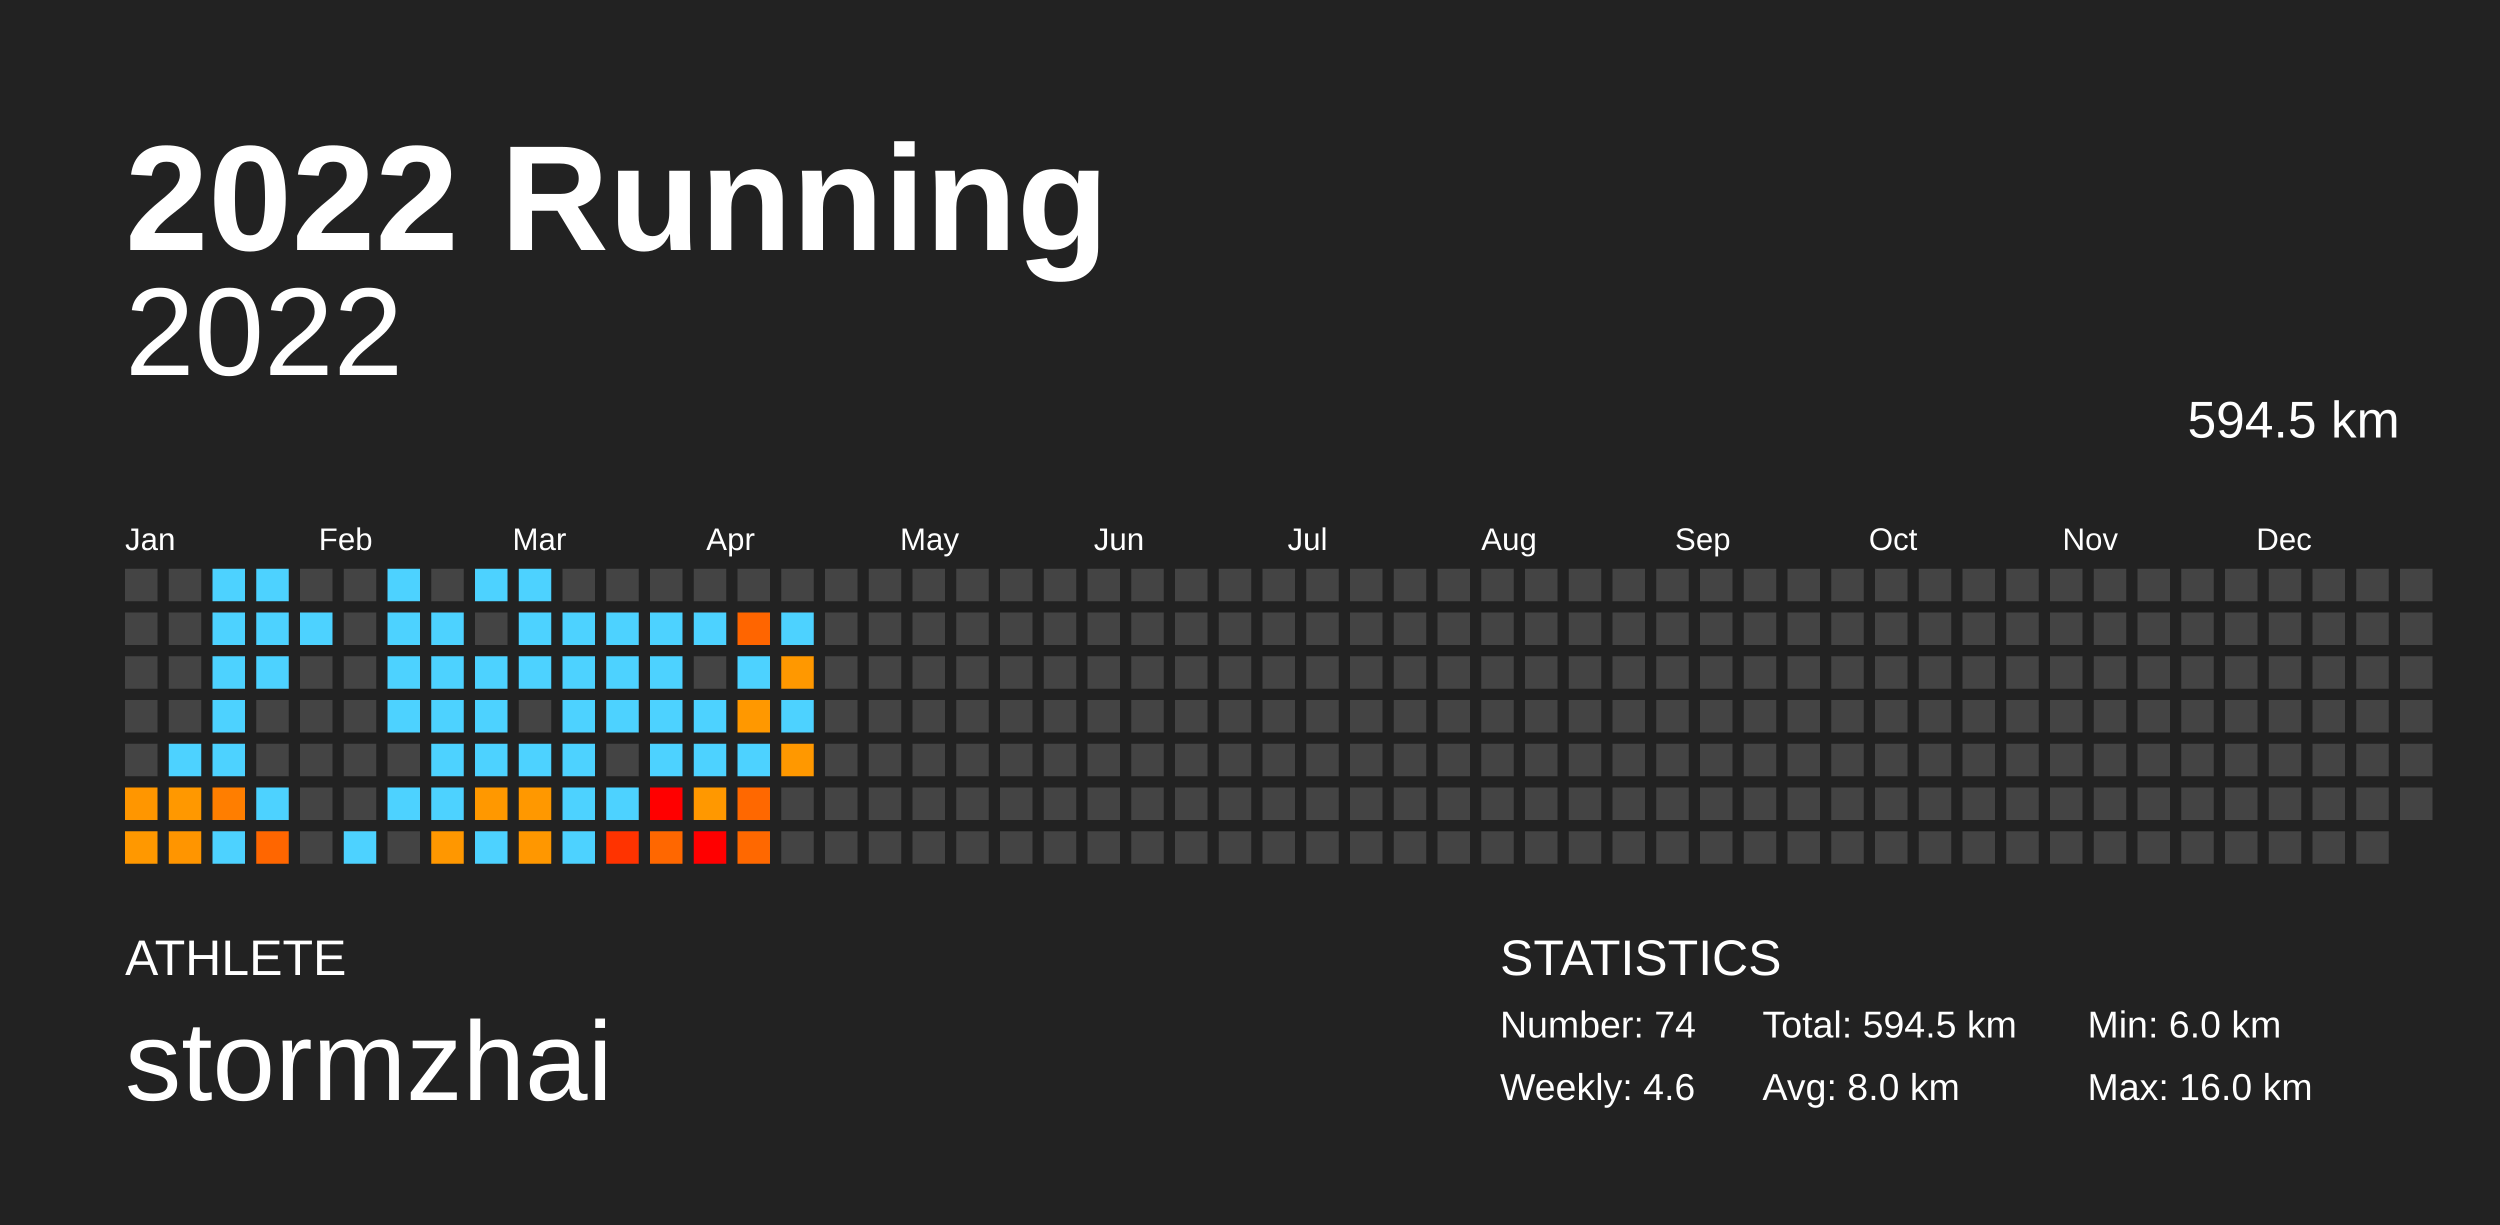
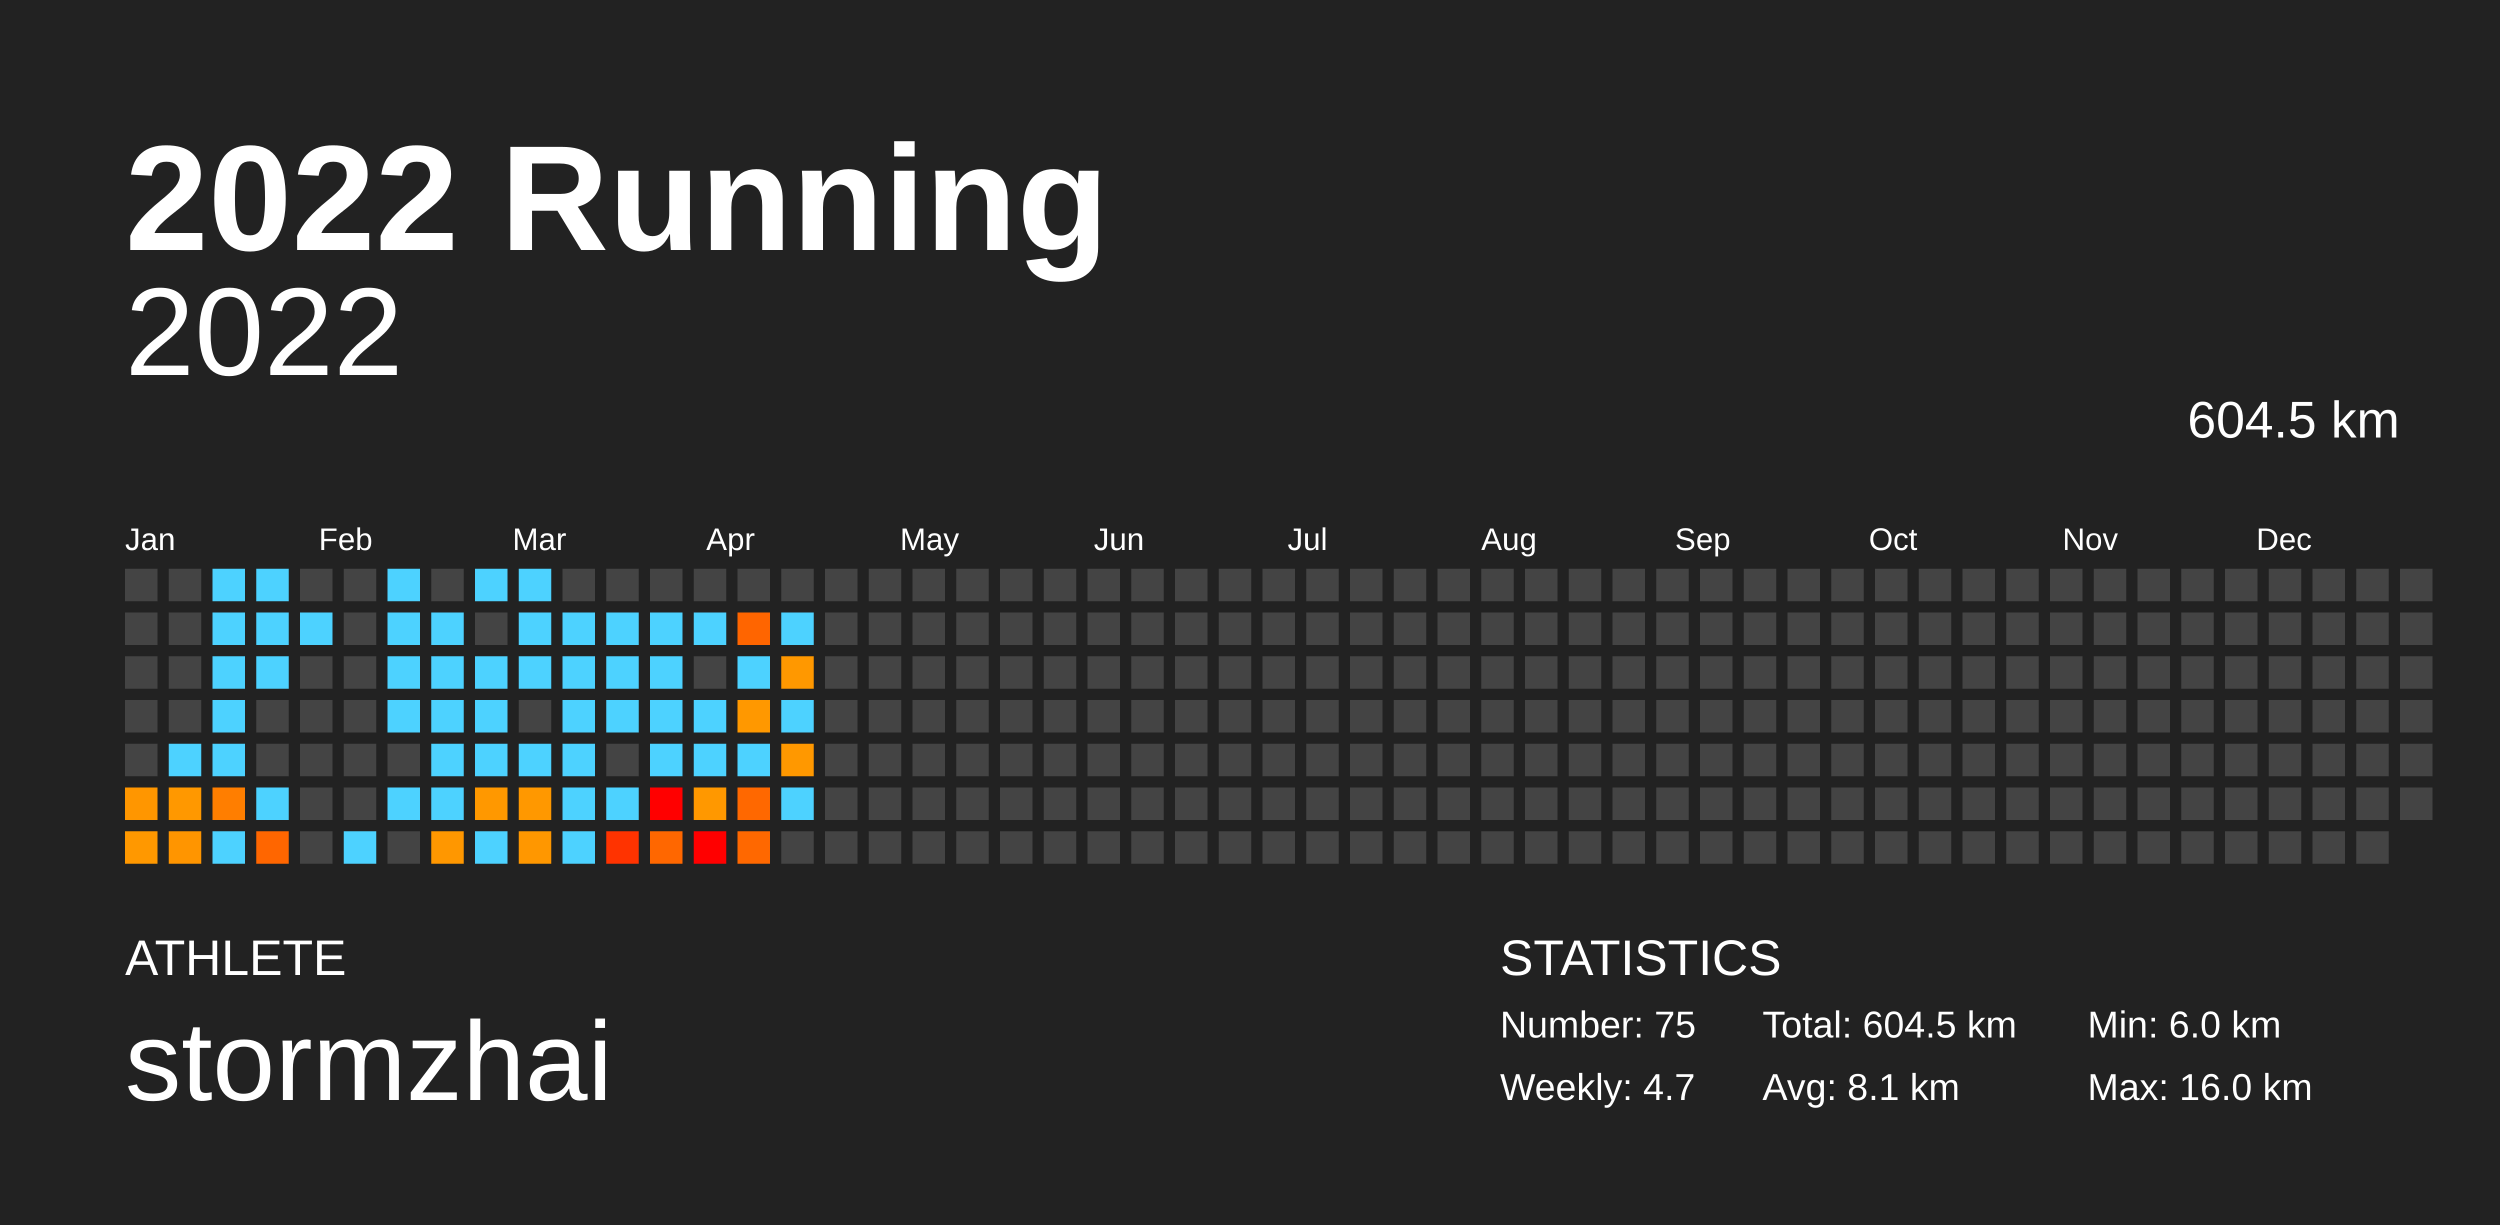
<svg xmlns="http://www.w3.org/2000/svg" baseProfile="full" height="98mm" version="1.1" viewBox="0,0,200,98" width="200mm">
  <defs />
  <rect fill="#222222" height="98" width="200" x="0" y="0" />
  <text fill="#FFFFFF" style="font-size:12px; font-family:Arial; font-weight:bold;" x="10" y="20">2022 Running</text>
  <text fill="#FFFFFF" style="font-size:4px; font-family:Arial" x="10" y="78">ATHLETE</text>
  <text fill="#FFFFFF" style="font-size:9px; font-family:Arial" x="10" y="88">stormzhai</text>
  <text fill="#FFFFFF" style="font-size:4px; font-family:Arial" x="120" y="78">STATISTICS</text>
-   <text fill="#FFFFFF" style="font-size:3px; font-family:Arial" x="120" y="83">Number: 74</text>
-   <text fill="#FFFFFF" style="font-size:3px; font-family:Arial" x="120" y="88">Weekly: 4.6</text>
-   <text fill="#FFFFFF" style="font-size:3px; font-family:Arial" x="141" y="83">Total: 594.5 km</text>
-   <text fill="#FFFFFF" style="font-size:3px; font-family:Arial" x="141" y="88">Avg: 8.0 km</text>
+   <text fill="#FFFFFF" style="font-size:3px; font-family:Arial" x="120" y="83">Number: 75</text>
+   <text fill="#FFFFFF" style="font-size:3px; font-family:Arial" x="120" y="88">Weekly: 4.7</text>
+   <text fill="#FFFFFF" style="font-size:3px; font-family:Arial" x="141" y="83">Total: 604.5 km</text>
+   <text fill="#FFFFFF" style="font-size:3px; font-family:Arial" x="141" y="88">Avg: 8.1 km</text>
  <text fill="#FFFFFF" style="font-size:3px; font-family:Arial" x="167" y="83">Min: 6.0 km</text>
  <text fill="#FFFFFF" style="font-size:3px; font-family:Arial" x="167" y="88">Max: 16.0 km</text>
  <text alignment-baseline="hanging" fill="#FFFFFF" style="font-size:10.0px; font-family:Arial;" x="10" y="30">2022</text>
-   <text alignment-baseline="hanging" fill="#FFFFFF" style="font-size:4.125px; font-family:Arial;" x="175" y="35">594.5 km</text>
+   <text alignment-baseline="hanging" fill="#FFFFFF" style="font-size:4.125px; font-family:Arial;" x="175" y="35">604.5 km</text>
  <text fill="#FFFFFF" style="font-size:2.5px; font-family:Arial" x="10.0" y="44">Jan</text>
  <text fill="#FFFFFF" style="font-size:2.5px; font-family:Arial" x="25.5" y="44">Feb</text>
  <text fill="#FFFFFF" style="font-size:2.5px; font-family:Arial" x="41.0" y="44">Mar</text>
  <text fill="#FFFFFF" style="font-size:2.5px; font-family:Arial" x="56.5" y="44">Apr</text>
  <text fill="#FFFFFF" style="font-size:2.5px; font-family:Arial" x="72.0" y="44">May</text>
  <text fill="#FFFFFF" style="font-size:2.5px; font-family:Arial" x="87.5" y="44">Jun</text>
  <text fill="#FFFFFF" style="font-size:2.5px; font-family:Arial" x="103.0" y="44">Jul</text>
  <text fill="#FFFFFF" style="font-size:2.5px; font-family:Arial" x="118.5" y="44">Aug</text>
  <text fill="#FFFFFF" style="font-size:2.5px; font-family:Arial" x="134.0" y="44">Sep</text>
  <text fill="#FFFFFF" style="font-size:2.5px; font-family:Arial" x="149.5" y="44">Oct</text>
  <text fill="#FFFFFF" style="font-size:2.5px; font-family:Arial" x="165.0" y="44">Nov</text>
  <text fill="#FFFFFF" style="font-size:2.5px; font-family:Arial" x="180.5" y="44">Dec</text>
  <rect fill="#444444" height="2.6" width="2.6" x="10.0" y="45.5" />
  <rect fill="#444444" height="2.6" width="2.6" x="10.0" y="49.0" />
  <rect fill="#444444" height="2.6" width="2.6" x="10.0" y="52.5" />
  <rect fill="#444444" height="2.6" width="2.6" x="10.0" y="56.0" />
  <rect fill="#444444" height="2.6" width="2.6" x="10.0" y="59.5" />
  <rect fill="#ff9600" height="2.6" width="2.6" x="10.0" y="63.0" />
  <rect fill="#ff9800" height="2.6" width="2.6" x="10.0" y="66.5" />
  <rect fill="#444444" height="2.6" width="2.6" x="13.5" y="45.5" />
  <rect fill="#444444" height="2.6" width="2.6" x="13.5" y="49.0" />
  <rect fill="#444444" height="2.6" width="2.6" x="13.5" y="52.5" />
  <rect fill="#444444" height="2.6" width="2.6" x="13.5" y="56.0" />
  <rect fill="#4dd2ff" height="2.6" width="2.6" x="13.5" y="59.5" />
  <rect fill="#ff9800" height="2.6" width="2.6" x="13.5" y="63.0" />
  <rect fill="#ff9500" height="2.6" width="2.6" x="13.5" y="66.5" />
  <rect fill="#4dd2ff" height="2.6" width="2.6" x="17.0" y="45.5" />
  <rect fill="#4dd2ff" height="2.6" width="2.6" x="17.0" y="49.0" />
  <rect fill="#4dd2ff" height="2.6" width="2.6" x="17.0" y="52.5" />
  <rect fill="#4dd2ff" height="2.6" width="2.6" x="17.0" y="56.0" />
  <rect fill="#4dd2ff" height="2.6" width="2.6" x="17.0" y="59.5" />
  <rect fill="#ff7e00" height="2.6" width="2.6" x="17.0" y="63.0" />
  <rect fill="#4dd2ff" height="2.6" width="2.6" x="17.0" y="66.5" />
  <rect fill="#4dd2ff" height="2.6" width="2.6" x="20.5" y="45.5" />
  <rect fill="#4dd2ff" height="2.6" width="2.6" x="20.5" y="49.0" />
  <rect fill="#4dd2ff" height="2.6" width="2.6" x="20.5" y="52.5" />
  <rect fill="#444444" height="2.6" width="2.6" x="20.5" y="56.0" />
  <rect fill="#444444" height="2.6" width="2.6" x="20.5" y="59.5" />
  <rect fill="#4dd2ff" height="2.6" width="2.6" x="20.5" y="63.0" />
  <rect fill="#ff6600" height="2.6" width="2.6" x="20.5" y="66.5" />
  <rect fill="#444444" height="2.6" width="2.6" x="24.0" y="45.5" />
  <rect fill="#4dd2ff" height="2.6" width="2.6" x="24.0" y="49.0" />
  <rect fill="#444444" height="2.6" width="2.6" x="24.0" y="52.5" />
  <rect fill="#444444" height="2.6" width="2.6" x="24.0" y="56.0" />
  <rect fill="#444444" height="2.6" width="2.6" x="24.0" y="59.5" />
  <rect fill="#444444" height="2.6" width="2.6" x="24.0" y="63.0" />
  <rect fill="#444444" height="2.6" width="2.6" x="24.0" y="66.5" />
  <rect fill="#444444" height="2.6" width="2.6" x="27.5" y="45.5" />
  <rect fill="#444444" height="2.6" width="2.6" x="27.5" y="49.0" />
  <rect fill="#444444" height="2.6" width="2.6" x="27.5" y="52.5" />
  <rect fill="#444444" height="2.6" width="2.6" x="27.5" y="56.0" />
  <rect fill="#444444" height="2.6" width="2.6" x="27.5" y="59.5" />
  <rect fill="#444444" height="2.6" width="2.6" x="27.5" y="63.0" />
  <rect fill="#4dd2ff" height="2.6" width="2.6" x="27.5" y="66.5" />
  <rect fill="#4dd2ff" height="2.6" width="2.6" x="31.0" y="45.5" />
  <rect fill="#4dd2ff" height="2.6" width="2.6" x="31.0" y="49.0" />
  <rect fill="#4dd2ff" height="2.6" width="2.6" x="31.0" y="52.5" />
  <rect fill="#4dd2ff" height="2.6" width="2.6" x="31.0" y="56.0" />
  <rect fill="#444444" height="2.6" width="2.6" x="31.0" y="59.5" />
  <rect fill="#4dd2ff" height="2.6" width="2.6" x="31.0" y="63.0" />
  <rect fill="#444444" height="2.6" width="2.6" x="31.0" y="66.5" />
  <rect fill="#444444" height="2.6" width="2.6" x="34.5" y="45.5" />
  <rect fill="#4dd2ff" height="2.6" width="2.6" x="34.5" y="49.0" />
  <rect fill="#4dd2ff" height="2.6" width="2.6" x="34.5" y="52.5" />
  <rect fill="#4dd2ff" height="2.6" width="2.6" x="34.5" y="56.0" />
  <rect fill="#4dd2ff" height="2.6" width="2.6" x="34.5" y="59.5" />
  <rect fill="#4dd2ff" height="2.6" width="2.6" x="34.5" y="63.0" />
  <rect fill="#ff9700" height="2.6" width="2.6" x="34.5" y="66.5" />
  <rect fill="#4dd2ff" height="2.6" width="2.6" x="38.0" y="45.5" />
  <rect fill="#444444" height="2.6" width="2.6" x="38.0" y="49.0" />
  <rect fill="#4dd2ff" height="2.6" width="2.6" x="38.0" y="52.5" />
  <rect fill="#4dd2ff" height="2.6" width="2.6" x="38.0" y="56.0" />
  <rect fill="#4dd2ff" height="2.6" width="2.6" x="38.0" y="59.5" />
  <rect fill="#ff9800" height="2.6" width="2.6" x="38.0" y="63.0" />
  <rect fill="#4dd2ff" height="2.6" width="2.6" x="38.0" y="66.5" />
  <rect fill="#4dd2ff" height="2.6" width="2.6" x="41.5" y="45.5" />
  <rect fill="#4dd2ff" height="2.6" width="2.6" x="41.5" y="49.0" />
  <rect fill="#4dd2ff" height="2.6" width="2.6" x="41.5" y="52.5" />
  <rect fill="#444444" height="2.6" width="2.6" x="41.5" y="56.0" />
  <rect fill="#4dd2ff" height="2.6" width="2.6" x="41.5" y="59.5" />
  <rect fill="#ff9800" height="2.6" width="2.6" x="41.5" y="63.0" />
  <rect fill="#ff9700" height="2.6" width="2.6" x="41.5" y="66.5" />
  <rect fill="#444444" height="2.6" width="2.6" x="45.0" y="45.5" />
  <rect fill="#4dd2ff" height="2.6" width="2.6" x="45.0" y="49.0" />
  <rect fill="#4dd2ff" height="2.6" width="2.6" x="45.0" y="52.5" />
  <rect fill="#4dd2ff" height="2.6" width="2.6" x="45.0" y="56.0" />
  <rect fill="#4dd2ff" height="2.6" width="2.6" x="45.0" y="59.5" />
  <rect fill="#4dd2ff" height="2.6" width="2.6" x="45.0" y="63.0" />
  <rect fill="#4dd2ff" height="2.6" width="2.6" x="45.0" y="66.5" />
  <rect fill="#444444" height="2.6" width="2.6" x="48.5" y="45.5" />
  <rect fill="#4dd2ff" height="2.6" width="2.6" x="48.5" y="49.0" />
  <rect fill="#4dd2ff" height="2.6" width="2.6" x="48.5" y="52.5" />
  <rect fill="#4dd2ff" height="2.6" width="2.6" x="48.5" y="56.0" />
  <rect fill="#444444" height="2.6" width="2.6" x="48.5" y="59.5" />
  <rect fill="#4dd2ff" height="2.6" width="2.6" x="48.5" y="63.0" />
  <rect fill="#ff3300" height="2.6" width="2.6" x="48.5" y="66.5" />
  <rect fill="#444444" height="2.6" width="2.6" x="52.0" y="45.5" />
  <rect fill="#4dd2ff" height="2.6" width="2.6" x="52.0" y="49.0" />
  <rect fill="#4dd2ff" height="2.6" width="2.6" x="52.0" y="52.5" />
  <rect fill="#4dd2ff" height="2.6" width="2.6" x="52.0" y="56.0" />
  <rect fill="#4dd2ff" height="2.6" width="2.6" x="52.0" y="59.5" />
  <rect fill="#ff0000" height="2.6" width="2.6" x="52.0" y="63.0" />
  <rect fill="#ff6700" height="2.6" width="2.6" x="52.0" y="66.5" />
  <rect fill="#444444" height="2.6" width="2.6" x="55.5" y="45.5" />
  <rect fill="#4dd2ff" height="2.6" width="2.6" x="55.5" y="49.0" />
  <rect fill="#444444" height="2.6" width="2.6" x="55.5" y="52.5" />
  <rect fill="#4dd2ff" height="2.6" width="2.6" x="55.5" y="56.0" />
  <rect fill="#4dd2ff" height="2.6" width="2.6" x="55.5" y="59.5" />
  <rect fill="#ff9800" height="2.6" width="2.6" x="55.5" y="63.0" />
  <rect fill="#ff0000" height="2.6" width="2.6" x="55.5" y="66.5" />
  <rect fill="#444444" height="2.6" width="2.6" x="59.0" y="45.5" />
  <rect fill="#ff6500" height="2.6" width="2.6" x="59.0" y="49.0" />
  <rect fill="#4dd2ff" height="2.6" width="2.6" x="59.0" y="52.5" />
  <rect fill="#ff9800" height="2.6" width="2.6" x="59.0" y="56.0" />
  <rect fill="#4dd2ff" height="2.6" width="2.6" x="59.0" y="59.5" />
  <rect fill="#ff6800" height="2.6" width="2.6" x="59.0" y="63.0" />
  <rect fill="#ff6800" height="2.6" width="2.6" x="59.0" y="66.5" />
  <rect fill="#444444" height="2.6" width="2.6" x="62.5" y="45.5" />
  <rect fill="#4dd2ff" height="2.6" width="2.6" x="62.5" y="49.0" />
  <rect fill="#ff9800" height="2.6" width="2.6" x="62.5" y="52.5" />
  <rect fill="#4dd2ff" height="2.6" width="2.6" x="62.5" y="56.0" />
  <rect fill="#ff9800" height="2.6" width="2.6" x="62.5" y="59.5" />
-   <rect fill="#444444" height="2.6" width="2.6" x="62.5" y="63.0" />
+   <rect fill="#4dd2ff" height="2.6" width="2.6" x="62.5" y="63.0" />
  <rect fill="#444444" height="2.6" width="2.6" x="62.5" y="66.5" />
  <rect fill="#444444" height="2.6" width="2.6" x="66.0" y="45.5" />
  <rect fill="#444444" height="2.6" width="2.6" x="66.0" y="49.0" />
  <rect fill="#444444" height="2.6" width="2.6" x="66.0" y="52.5" />
  <rect fill="#444444" height="2.6" width="2.6" x="66.0" y="56.0" />
  <rect fill="#444444" height="2.6" width="2.6" x="66.0" y="59.5" />
  <rect fill="#444444" height="2.6" width="2.6" x="66.0" y="63.0" />
  <rect fill="#444444" height="2.6" width="2.6" x="66.0" y="66.5" />
  <rect fill="#444444" height="2.6" width="2.6" x="69.5" y="45.5" />
  <rect fill="#444444" height="2.6" width="2.6" x="69.5" y="49.0" />
  <rect fill="#444444" height="2.6" width="2.6" x="69.5" y="52.5" />
  <rect fill="#444444" height="2.6" width="2.6" x="69.5" y="56.0" />
  <rect fill="#444444" height="2.6" width="2.6" x="69.5" y="59.5" />
  <rect fill="#444444" height="2.6" width="2.6" x="69.5" y="63.0" />
  <rect fill="#444444" height="2.6" width="2.6" x="69.5" y="66.5" />
  <rect fill="#444444" height="2.6" width="2.6" x="73.0" y="45.5" />
  <rect fill="#444444" height="2.6" width="2.6" x="73.0" y="49.0" />
  <rect fill="#444444" height="2.6" width="2.6" x="73.0" y="52.5" />
  <rect fill="#444444" height="2.6" width="2.6" x="73.0" y="56.0" />
  <rect fill="#444444" height="2.6" width="2.6" x="73.0" y="59.5" />
  <rect fill="#444444" height="2.6" width="2.6" x="73.0" y="63.0" />
  <rect fill="#444444" height="2.6" width="2.6" x="73.0" y="66.5" />
  <rect fill="#444444" height="2.6" width="2.6" x="76.5" y="45.5" />
  <rect fill="#444444" height="2.6" width="2.6" x="76.5" y="49.0" />
  <rect fill="#444444" height="2.6" width="2.6" x="76.5" y="52.5" />
  <rect fill="#444444" height="2.6" width="2.6" x="76.5" y="56.0" />
  <rect fill="#444444" height="2.6" width="2.6" x="76.5" y="59.5" />
  <rect fill="#444444" height="2.6" width="2.6" x="76.5" y="63.0" />
  <rect fill="#444444" height="2.6" width="2.6" x="76.5" y="66.5" />
  <rect fill="#444444" height="2.6" width="2.6" x="80.0" y="45.5" />
  <rect fill="#444444" height="2.6" width="2.6" x="80.0" y="49.0" />
  <rect fill="#444444" height="2.6" width="2.6" x="80.0" y="52.5" />
  <rect fill="#444444" height="2.6" width="2.6" x="80.0" y="56.0" />
  <rect fill="#444444" height="2.6" width="2.6" x="80.0" y="59.5" />
  <rect fill="#444444" height="2.6" width="2.6" x="80.0" y="63.0" />
  <rect fill="#444444" height="2.6" width="2.6" x="80.0" y="66.5" />
  <rect fill="#444444" height="2.6" width="2.6" x="83.5" y="45.5" />
  <rect fill="#444444" height="2.6" width="2.6" x="83.5" y="49.0" />
  <rect fill="#444444" height="2.6" width="2.6" x="83.5" y="52.5" />
  <rect fill="#444444" height="2.6" width="2.6" x="83.5" y="56.0" />
  <rect fill="#444444" height="2.6" width="2.6" x="83.5" y="59.5" />
  <rect fill="#444444" height="2.6" width="2.6" x="83.5" y="63.0" />
  <rect fill="#444444" height="2.6" width="2.6" x="83.5" y="66.5" />
  <rect fill="#444444" height="2.6" width="2.6" x="87.0" y="45.5" />
  <rect fill="#444444" height="2.6" width="2.6" x="87.0" y="49.0" />
  <rect fill="#444444" height="2.6" width="2.6" x="87.0" y="52.5" />
  <rect fill="#444444" height="2.6" width="2.6" x="87.0" y="56.0" />
  <rect fill="#444444" height="2.6" width="2.6" x="87.0" y="59.5" />
  <rect fill="#444444" height="2.6" width="2.6" x="87.0" y="63.0" />
  <rect fill="#444444" height="2.6" width="2.6" x="87.0" y="66.5" />
  <rect fill="#444444" height="2.6" width="2.6" x="90.5" y="45.5" />
  <rect fill="#444444" height="2.6" width="2.6" x="90.5" y="49.0" />
  <rect fill="#444444" height="2.6" width="2.6" x="90.5" y="52.5" />
  <rect fill="#444444" height="2.6" width="2.6" x="90.5" y="56.0" />
  <rect fill="#444444" height="2.6" width="2.6" x="90.5" y="59.5" />
  <rect fill="#444444" height="2.6" width="2.6" x="90.5" y="63.0" />
  <rect fill="#444444" height="2.6" width="2.6" x="90.5" y="66.5" />
  <rect fill="#444444" height="2.6" width="2.6" x="94.0" y="45.5" />
  <rect fill="#444444" height="2.6" width="2.6" x="94.0" y="49.0" />
  <rect fill="#444444" height="2.6" width="2.6" x="94.0" y="52.5" />
  <rect fill="#444444" height="2.6" width="2.6" x="94.0" y="56.0" />
  <rect fill="#444444" height="2.6" width="2.6" x="94.0" y="59.5" />
  <rect fill="#444444" height="2.6" width="2.6" x="94.0" y="63.0" />
  <rect fill="#444444" height="2.6" width="2.6" x="94.0" y="66.5" />
  <rect fill="#444444" height="2.6" width="2.6" x="97.5" y="45.5" />
  <rect fill="#444444" height="2.6" width="2.6" x="97.5" y="49.0" />
  <rect fill="#444444" height="2.6" width="2.6" x="97.5" y="52.5" />
  <rect fill="#444444" height="2.6" width="2.6" x="97.5" y="56.0" />
  <rect fill="#444444" height="2.6" width="2.6" x="97.5" y="59.5" />
  <rect fill="#444444" height="2.6" width="2.6" x="97.5" y="63.0" />
  <rect fill="#444444" height="2.6" width="2.6" x="97.5" y="66.5" />
  <rect fill="#444444" height="2.6" width="2.6" x="101.0" y="45.5" />
  <rect fill="#444444" height="2.6" width="2.6" x="101.0" y="49.0" />
  <rect fill="#444444" height="2.6" width="2.6" x="101.0" y="52.5" />
  <rect fill="#444444" height="2.6" width="2.6" x="101.0" y="56.0" />
  <rect fill="#444444" height="2.6" width="2.6" x="101.0" y="59.5" />
  <rect fill="#444444" height="2.6" width="2.6" x="101.0" y="63.0" />
  <rect fill="#444444" height="2.6" width="2.6" x="101.0" y="66.5" />
  <rect fill="#444444" height="2.6" width="2.6" x="104.5" y="45.5" />
  <rect fill="#444444" height="2.6" width="2.6" x="104.5" y="49.0" />
  <rect fill="#444444" height="2.6" width="2.6" x="104.5" y="52.5" />
  <rect fill="#444444" height="2.6" width="2.6" x="104.5" y="56.0" />
  <rect fill="#444444" height="2.6" width="2.6" x="104.5" y="59.5" />
  <rect fill="#444444" height="2.6" width="2.6" x="104.5" y="63.0" />
  <rect fill="#444444" height="2.6" width="2.6" x="104.5" y="66.5" />
  <rect fill="#444444" height="2.6" width="2.6" x="108.0" y="45.5" />
  <rect fill="#444444" height="2.6" width="2.6" x="108.0" y="49.0" />
  <rect fill="#444444" height="2.6" width="2.6" x="108.0" y="52.5" />
  <rect fill="#444444" height="2.6" width="2.6" x="108.0" y="56.0" />
  <rect fill="#444444" height="2.6" width="2.6" x="108.0" y="59.5" />
  <rect fill="#444444" height="2.6" width="2.6" x="108.0" y="63.0" />
  <rect fill="#444444" height="2.6" width="2.6" x="108.0" y="66.5" />
  <rect fill="#444444" height="2.6" width="2.6" x="111.5" y="45.5" />
  <rect fill="#444444" height="2.6" width="2.6" x="111.5" y="49.0" />
  <rect fill="#444444" height="2.6" width="2.6" x="111.5" y="52.5" />
  <rect fill="#444444" height="2.6" width="2.6" x="111.5" y="56.0" />
  <rect fill="#444444" height="2.6" width="2.6" x="111.5" y="59.5" />
  <rect fill="#444444" height="2.6" width="2.6" x="111.5" y="63.0" />
  <rect fill="#444444" height="2.6" width="2.6" x="111.5" y="66.5" />
  <rect fill="#444444" height="2.6" width="2.6" x="115.0" y="45.5" />
  <rect fill="#444444" height="2.6" width="2.6" x="115.0" y="49.0" />
  <rect fill="#444444" height="2.6" width="2.6" x="115.0" y="52.5" />
  <rect fill="#444444" height="2.6" width="2.6" x="115.0" y="56.0" />
  <rect fill="#444444" height="2.6" width="2.6" x="115.0" y="59.5" />
  <rect fill="#444444" height="2.6" width="2.6" x="115.0" y="63.0" />
  <rect fill="#444444" height="2.6" width="2.6" x="115.0" y="66.5" />
  <rect fill="#444444" height="2.6" width="2.6" x="118.5" y="45.5" />
  <rect fill="#444444" height="2.6" width="2.6" x="118.5" y="49.0" />
  <rect fill="#444444" height="2.6" width="2.6" x="118.5" y="52.5" />
  <rect fill="#444444" height="2.6" width="2.6" x="118.5" y="56.0" />
  <rect fill="#444444" height="2.6" width="2.6" x="118.5" y="59.5" />
  <rect fill="#444444" height="2.6" width="2.6" x="118.5" y="63.0" />
  <rect fill="#444444" height="2.6" width="2.6" x="118.5" y="66.5" />
  <rect fill="#444444" height="2.6" width="2.6" x="122.0" y="45.5" />
  <rect fill="#444444" height="2.6" width="2.6" x="122.0" y="49.0" />
  <rect fill="#444444" height="2.6" width="2.6" x="122.0" y="52.5" />
  <rect fill="#444444" height="2.6" width="2.6" x="122.0" y="56.0" />
  <rect fill="#444444" height="2.6" width="2.6" x="122.0" y="59.5" />
  <rect fill="#444444" height="2.6" width="2.6" x="122.0" y="63.0" />
  <rect fill="#444444" height="2.6" width="2.6" x="122.0" y="66.5" />
  <rect fill="#444444" height="2.6" width="2.6" x="125.5" y="45.5" />
  <rect fill="#444444" height="2.6" width="2.6" x="125.5" y="49.0" />
  <rect fill="#444444" height="2.6" width="2.6" x="125.5" y="52.5" />
  <rect fill="#444444" height="2.6" width="2.6" x="125.5" y="56.0" />
  <rect fill="#444444" height="2.6" width="2.6" x="125.5" y="59.5" />
  <rect fill="#444444" height="2.6" width="2.6" x="125.5" y="63.0" />
  <rect fill="#444444" height="2.6" width="2.6" x="125.5" y="66.5" />
  <rect fill="#444444" height="2.6" width="2.6" x="129.0" y="45.5" />
  <rect fill="#444444" height="2.6" width="2.6" x="129.0" y="49.0" />
  <rect fill="#444444" height="2.6" width="2.6" x="129.0" y="52.5" />
  <rect fill="#444444" height="2.6" width="2.6" x="129.0" y="56.0" />
  <rect fill="#444444" height="2.6" width="2.6" x="129.0" y="59.5" />
  <rect fill="#444444" height="2.6" width="2.6" x="129.0" y="63.0" />
  <rect fill="#444444" height="2.6" width="2.6" x="129.0" y="66.5" />
  <rect fill="#444444" height="2.6" width="2.6" x="132.5" y="45.5" />
  <rect fill="#444444" height="2.6" width="2.6" x="132.5" y="49.0" />
  <rect fill="#444444" height="2.6" width="2.6" x="132.5" y="52.5" />
  <rect fill="#444444" height="2.6" width="2.6" x="132.5" y="56.0" />
  <rect fill="#444444" height="2.6" width="2.6" x="132.5" y="59.5" />
  <rect fill="#444444" height="2.6" width="2.6" x="132.5" y="63.0" />
  <rect fill="#444444" height="2.6" width="2.6" x="132.5" y="66.5" />
  <rect fill="#444444" height="2.6" width="2.6" x="136.0" y="45.5" />
  <rect fill="#444444" height="2.6" width="2.6" x="136.0" y="49.0" />
  <rect fill="#444444" height="2.6" width="2.6" x="136.0" y="52.5" />
  <rect fill="#444444" height="2.6" width="2.6" x="136.0" y="56.0" />
  <rect fill="#444444" height="2.6" width="2.6" x="136.0" y="59.5" />
  <rect fill="#444444" height="2.6" width="2.6" x="136.0" y="63.0" />
  <rect fill="#444444" height="2.6" width="2.6" x="136.0" y="66.5" />
  <rect fill="#444444" height="2.6" width="2.6" x="139.5" y="45.5" />
  <rect fill="#444444" height="2.6" width="2.6" x="139.5" y="49.0" />
  <rect fill="#444444" height="2.6" width="2.6" x="139.5" y="52.5" />
  <rect fill="#444444" height="2.6" width="2.6" x="139.5" y="56.0" />
  <rect fill="#444444" height="2.6" width="2.6" x="139.5" y="59.5" />
  <rect fill="#444444" height="2.6" width="2.6" x="139.5" y="63.0" />
  <rect fill="#444444" height="2.6" width="2.6" x="139.5" y="66.5" />
  <rect fill="#444444" height="2.6" width="2.6" x="143.0" y="45.5" />
  <rect fill="#444444" height="2.6" width="2.6" x="143.0" y="49.0" />
  <rect fill="#444444" height="2.6" width="2.6" x="143.0" y="52.5" />
  <rect fill="#444444" height="2.6" width="2.6" x="143.0" y="56.0" />
  <rect fill="#444444" height="2.6" width="2.6" x="143.0" y="59.5" />
  <rect fill="#444444" height="2.6" width="2.6" x="143.0" y="63.0" />
  <rect fill="#444444" height="2.6" width="2.6" x="143.0" y="66.5" />
  <rect fill="#444444" height="2.6" width="2.6" x="146.5" y="45.5" />
  <rect fill="#444444" height="2.6" width="2.6" x="146.5" y="49.0" />
  <rect fill="#444444" height="2.6" width="2.6" x="146.5" y="52.5" />
  <rect fill="#444444" height="2.6" width="2.6" x="146.5" y="56.0" />
  <rect fill="#444444" height="2.6" width="2.6" x="146.5" y="59.5" />
  <rect fill="#444444" height="2.6" width="2.6" x="146.5" y="63.0" />
  <rect fill="#444444" height="2.6" width="2.6" x="146.5" y="66.5" />
  <rect fill="#444444" height="2.6" width="2.6" x="150.0" y="45.5" />
  <rect fill="#444444" height="2.6" width="2.6" x="150.0" y="49.0" />
  <rect fill="#444444" height="2.6" width="2.6" x="150.0" y="52.5" />
  <rect fill="#444444" height="2.6" width="2.6" x="150.0" y="56.0" />
  <rect fill="#444444" height="2.6" width="2.6" x="150.0" y="59.5" />
  <rect fill="#444444" height="2.6" width="2.6" x="150.0" y="63.0" />
  <rect fill="#444444" height="2.6" width="2.6" x="150.0" y="66.5" />
  <rect fill="#444444" height="2.6" width="2.6" x="153.5" y="45.5" />
  <rect fill="#444444" height="2.6" width="2.6" x="153.5" y="49.0" />
  <rect fill="#444444" height="2.6" width="2.6" x="153.5" y="52.5" />
  <rect fill="#444444" height="2.6" width="2.6" x="153.5" y="56.0" />
  <rect fill="#444444" height="2.6" width="2.6" x="153.5" y="59.5" />
  <rect fill="#444444" height="2.6" width="2.6" x="153.5" y="63.0" />
  <rect fill="#444444" height="2.6" width="2.6" x="153.5" y="66.5" />
  <rect fill="#444444" height="2.6" width="2.6" x="157.0" y="45.5" />
  <rect fill="#444444" height="2.6" width="2.6" x="157.0" y="49.0" />
  <rect fill="#444444" height="2.6" width="2.6" x="157.0" y="52.5" />
  <rect fill="#444444" height="2.6" width="2.6" x="157.0" y="56.0" />
  <rect fill="#444444" height="2.6" width="2.6" x="157.0" y="59.5" />
  <rect fill="#444444" height="2.6" width="2.6" x="157.0" y="63.0" />
  <rect fill="#444444" height="2.6" width="2.6" x="157.0" y="66.5" />
  <rect fill="#444444" height="2.6" width="2.6" x="160.5" y="45.5" />
  <rect fill="#444444" height="2.6" width="2.6" x="160.5" y="49.0" />
  <rect fill="#444444" height="2.6" width="2.6" x="160.5" y="52.5" />
  <rect fill="#444444" height="2.6" width="2.6" x="160.5" y="56.0" />
  <rect fill="#444444" height="2.6" width="2.6" x="160.5" y="59.5" />
  <rect fill="#444444" height="2.6" width="2.6" x="160.5" y="63.0" />
  <rect fill="#444444" height="2.6" width="2.6" x="160.5" y="66.5" />
  <rect fill="#444444" height="2.6" width="2.6" x="164.0" y="45.5" />
  <rect fill="#444444" height="2.6" width="2.6" x="164.0" y="49.0" />
  <rect fill="#444444" height="2.6" width="2.6" x="164.0" y="52.5" />
  <rect fill="#444444" height="2.6" width="2.6" x="164.0" y="56.0" />
  <rect fill="#444444" height="2.6" width="2.6" x="164.0" y="59.5" />
  <rect fill="#444444" height="2.6" width="2.6" x="164.0" y="63.0" />
  <rect fill="#444444" height="2.6" width="2.6" x="164.0" y="66.5" />
  <rect fill="#444444" height="2.6" width="2.6" x="167.5" y="45.5" />
  <rect fill="#444444" height="2.6" width="2.6" x="167.5" y="49.0" />
  <rect fill="#444444" height="2.6" width="2.6" x="167.5" y="52.5" />
  <rect fill="#444444" height="2.6" width="2.6" x="167.5" y="56.0" />
  <rect fill="#444444" height="2.6" width="2.6" x="167.5" y="59.5" />
  <rect fill="#444444" height="2.6" width="2.6" x="167.5" y="63.0" />
  <rect fill="#444444" height="2.6" width="2.6" x="167.5" y="66.5" />
  <rect fill="#444444" height="2.6" width="2.6" x="171.0" y="45.5" />
  <rect fill="#444444" height="2.6" width="2.6" x="171.0" y="49.0" />
  <rect fill="#444444" height="2.6" width="2.6" x="171.0" y="52.5" />
  <rect fill="#444444" height="2.6" width="2.6" x="171.0" y="56.0" />
  <rect fill="#444444" height="2.6" width="2.6" x="171.0" y="59.5" />
  <rect fill="#444444" height="2.6" width="2.6" x="171.0" y="63.0" />
  <rect fill="#444444" height="2.6" width="2.6" x="171.0" y="66.5" />
  <rect fill="#444444" height="2.6" width="2.6" x="174.5" y="45.5" />
  <rect fill="#444444" height="2.6" width="2.6" x="174.5" y="49.0" />
  <rect fill="#444444" height="2.6" width="2.6" x="174.5" y="52.5" />
  <rect fill="#444444" height="2.6" width="2.6" x="174.5" y="56.0" />
  <rect fill="#444444" height="2.6" width="2.6" x="174.5" y="59.5" />
  <rect fill="#444444" height="2.6" width="2.6" x="174.5" y="63.0" />
  <rect fill="#444444" height="2.6" width="2.6" x="174.5" y="66.5" />
  <rect fill="#444444" height="2.6" width="2.6" x="178.0" y="45.5" />
  <rect fill="#444444" height="2.6" width="2.6" x="178.0" y="49.0" />
  <rect fill="#444444" height="2.6" width="2.6" x="178.0" y="52.5" />
  <rect fill="#444444" height="2.6" width="2.6" x="178.0" y="56.0" />
  <rect fill="#444444" height="2.6" width="2.6" x="178.0" y="59.5" />
  <rect fill="#444444" height="2.6" width="2.6" x="178.0" y="63.0" />
  <rect fill="#444444" height="2.6" width="2.6" x="178.0" y="66.5" />
  <rect fill="#444444" height="2.6" width="2.6" x="181.5" y="45.5" />
  <rect fill="#444444" height="2.6" width="2.6" x="181.5" y="49.0" />
  <rect fill="#444444" height="2.6" width="2.6" x="181.5" y="52.5" />
  <rect fill="#444444" height="2.6" width="2.6" x="181.5" y="56.0" />
  <rect fill="#444444" height="2.6" width="2.6" x="181.5" y="59.5" />
  <rect fill="#444444" height="2.6" width="2.6" x="181.5" y="63.0" />
  <rect fill="#444444" height="2.6" width="2.6" x="181.5" y="66.5" />
  <rect fill="#444444" height="2.6" width="2.6" x="185.0" y="45.5" />
  <rect fill="#444444" height="2.6" width="2.6" x="185.0" y="49.0" />
  <rect fill="#444444" height="2.6" width="2.6" x="185.0" y="52.5" />
  <rect fill="#444444" height="2.6" width="2.6" x="185.0" y="56.0" />
  <rect fill="#444444" height="2.6" width="2.6" x="185.0" y="59.5" />
  <rect fill="#444444" height="2.6" width="2.6" x="185.0" y="63.0" />
  <rect fill="#444444" height="2.6" width="2.6" x="185.0" y="66.5" />
  <rect fill="#444444" height="2.6" width="2.6" x="188.5" y="45.5" />
  <rect fill="#444444" height="2.6" width="2.6" x="188.5" y="49.0" />
  <rect fill="#444444" height="2.6" width="2.6" x="188.5" y="52.5" />
  <rect fill="#444444" height="2.6" width="2.6" x="188.5" y="56.0" />
  <rect fill="#444444" height="2.6" width="2.6" x="188.5" y="59.5" />
  <rect fill="#444444" height="2.6" width="2.6" x="188.5" y="63.0" />
  <rect fill="#444444" height="2.6" width="2.6" x="188.5" y="66.5" />
  <rect fill="#444444" height="2.6" width="2.6" x="192.0" y="45.5" />
  <rect fill="#444444" height="2.6" width="2.6" x="192.0" y="49.0" />
  <rect fill="#444444" height="2.6" width="2.6" x="192.0" y="52.5" />
  <rect fill="#444444" height="2.6" width="2.6" x="192.0" y="56.0" />
  <rect fill="#444444" height="2.6" width="2.6" x="192.0" y="59.5" />
  <rect fill="#444444" height="2.6" width="2.6" x="192.0" y="63.0" />
</svg>
